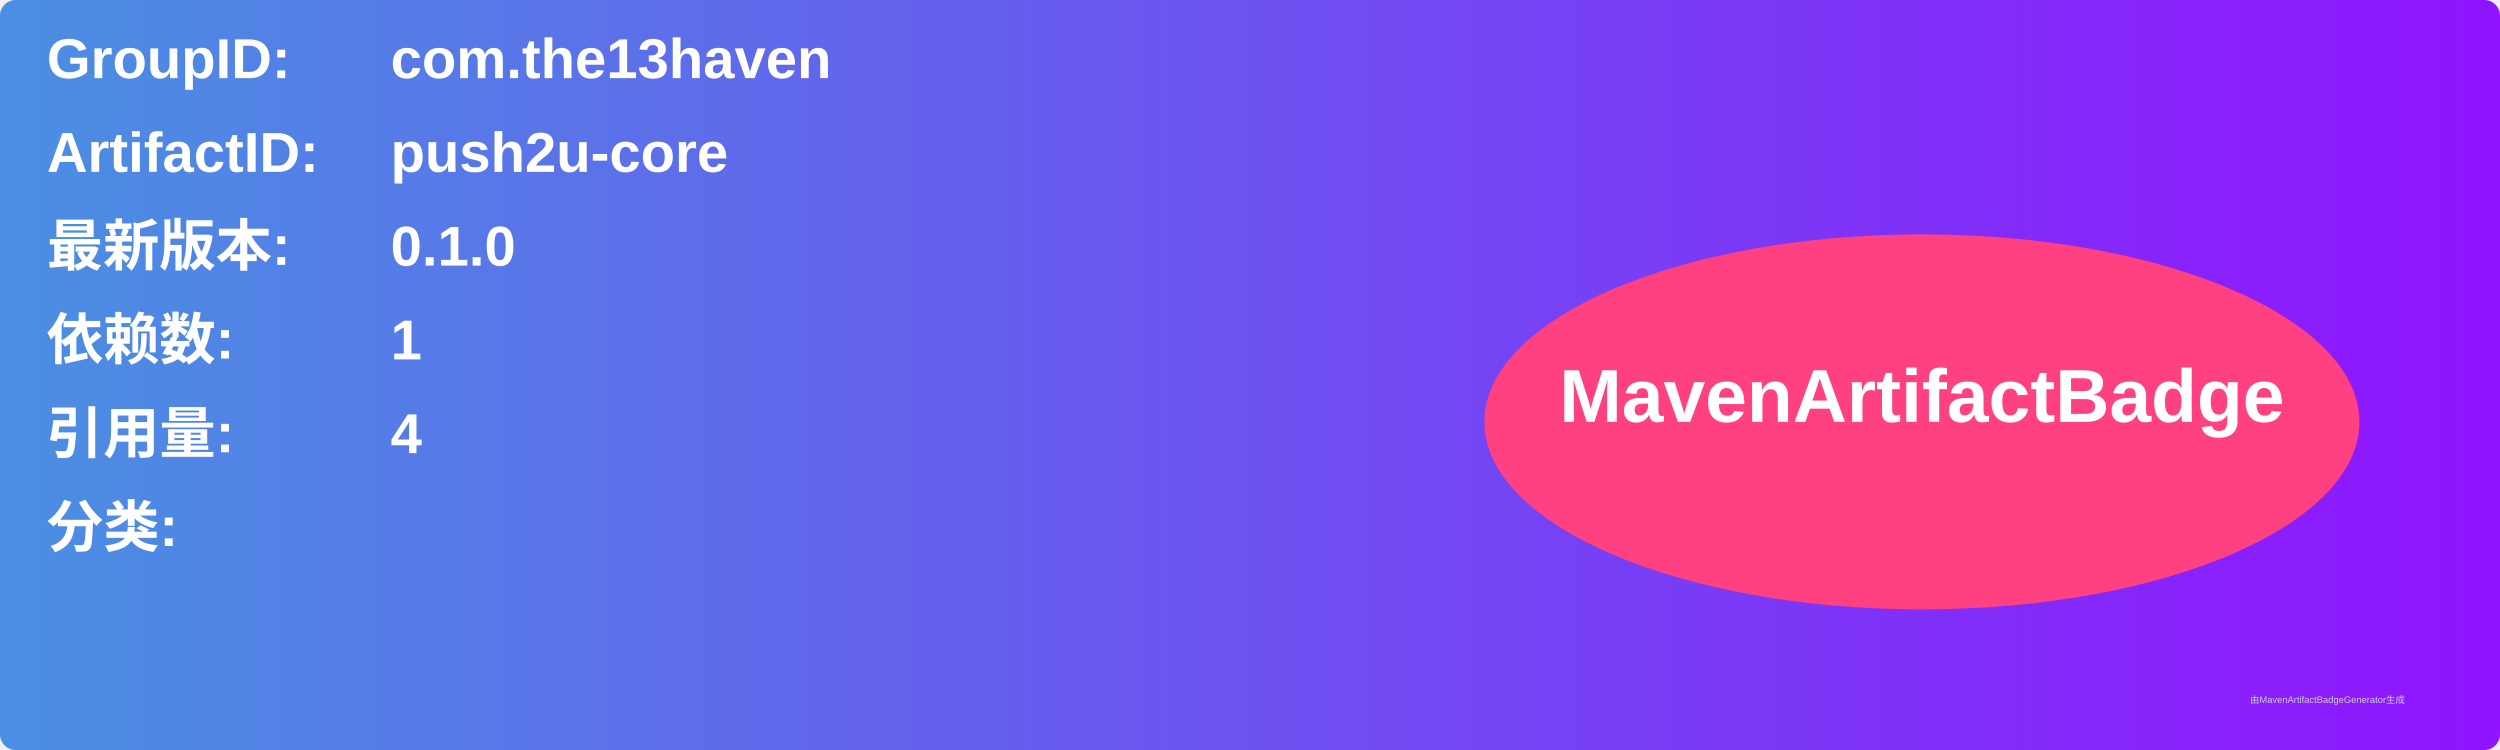
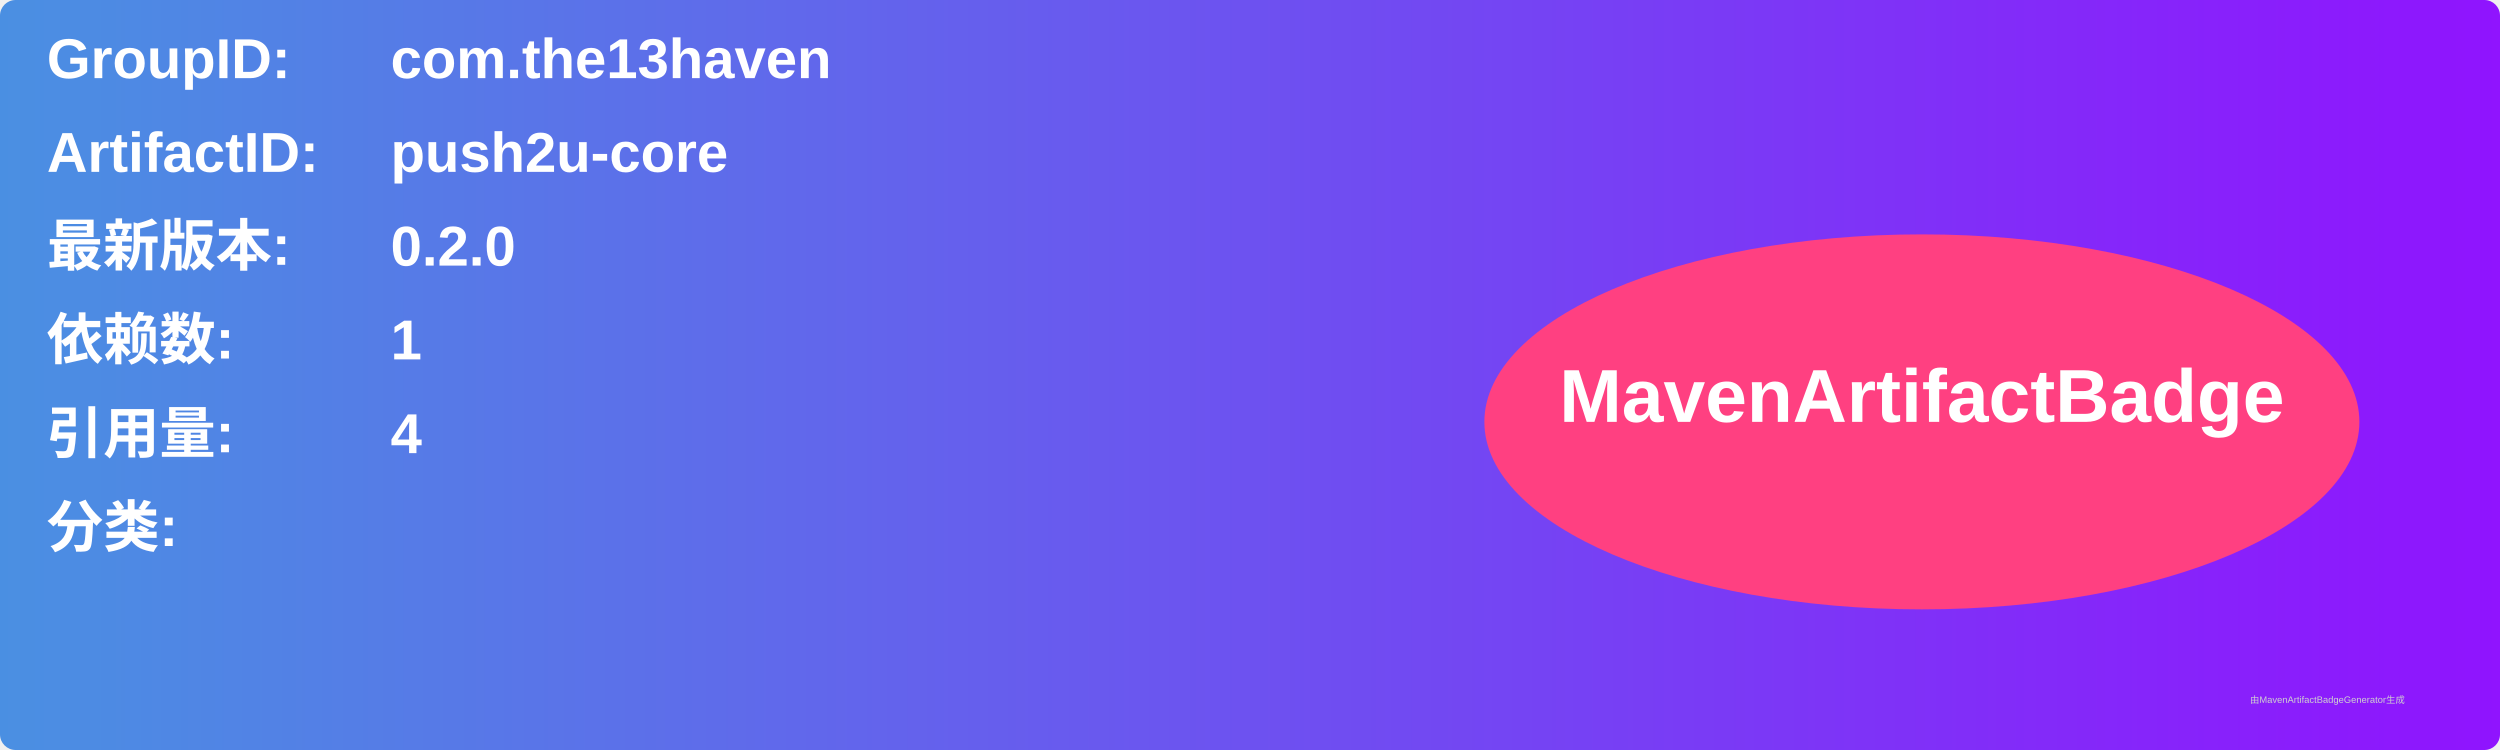
<svg xmlns="http://www.w3.org/2000/svg" width="800" height="240" viewBox="0 0 800 240">
  <linearGradient id="grad" x1="0%" y1="0%" x2="100%" y2="0%">
    <stop offset="0%" stop-color="#4a90e2" />
    <stop offset="100%" stop-color="#9013fe" />
  </linearGradient>
  <rect width="100%" height="100%" rx="5" ry="5" fill="url(#grad)" />
  <g transform="translate(15, 15)">
    <text x="0" y="10" font-family="Arial" font-size="18" fill="white" font-weight="bold" width="260">GroupID:</text>
    <text x="110" y="10" font-family="Arial" font-size="18" fill="white" font-weight="bold" width="460">com.the13haven</text>
    <text x="0" y="40" font-family="Arial" font-size="18" fill="white" font-weight="bold" width="260">ArtifactID:</text>
    <text x="110" y="40" font-family="Arial" font-size="18" fill="white" font-weight="bold" width="460">push2u-core</text>
    <text x="0" y="70" font-family="Arial" font-size="18" fill="white" font-weight="bold">最新版本:</text>
    <text x="110" y="70" font-family="Arial" font-size="18" fill="white" font-weight="bold">
-       <tspan font-weight="bold">0.1.0</tspan>
+       <tspan font-weight="bold">0.2.0</tspan>
    </text>
    <text x="0" y="100" font-family="Arial" font-size="18" fill="white" font-weight="bold">依赖数: </text>
    <text x="110" y="100" font-family="Arial" font-size="18" fill="white">
      <tspan font-weight="bold">1</tspan>
    </text>
    <text x="0" y="130" font-family="Arial" font-size="18" fill="white" font-weight="bold">引用量: </text>
    <text x="110" y="130" font-family="Arial" font-size="18" fill="white">
      <tspan font-weight="bold">4</tspan>
    </text>
    <text x="0" y="160" font-family="Arial" font-size="18" fill="white" font-weight="bold">分类:</text>
    <text x="10" y="190" font-family="Arial" font-size="10" fill="white">
      <tspan font-weight="bold" />
    </text>
    <ellipse cx="600" cy="120" rx="140" ry="60" fill="#ff4081" />
    <text x="600" y="120" text-anchor="middle" font-family="Arial" font-size="24" fill="white" font-weight="bold">MavenArtifactBadge</text>
  </g>
  <text x="720" y="225" font-family="Arial" font-size="3" fill="#d0d0d0">由MavenArtifactBadgeGenerator生成</text>
</svg>
